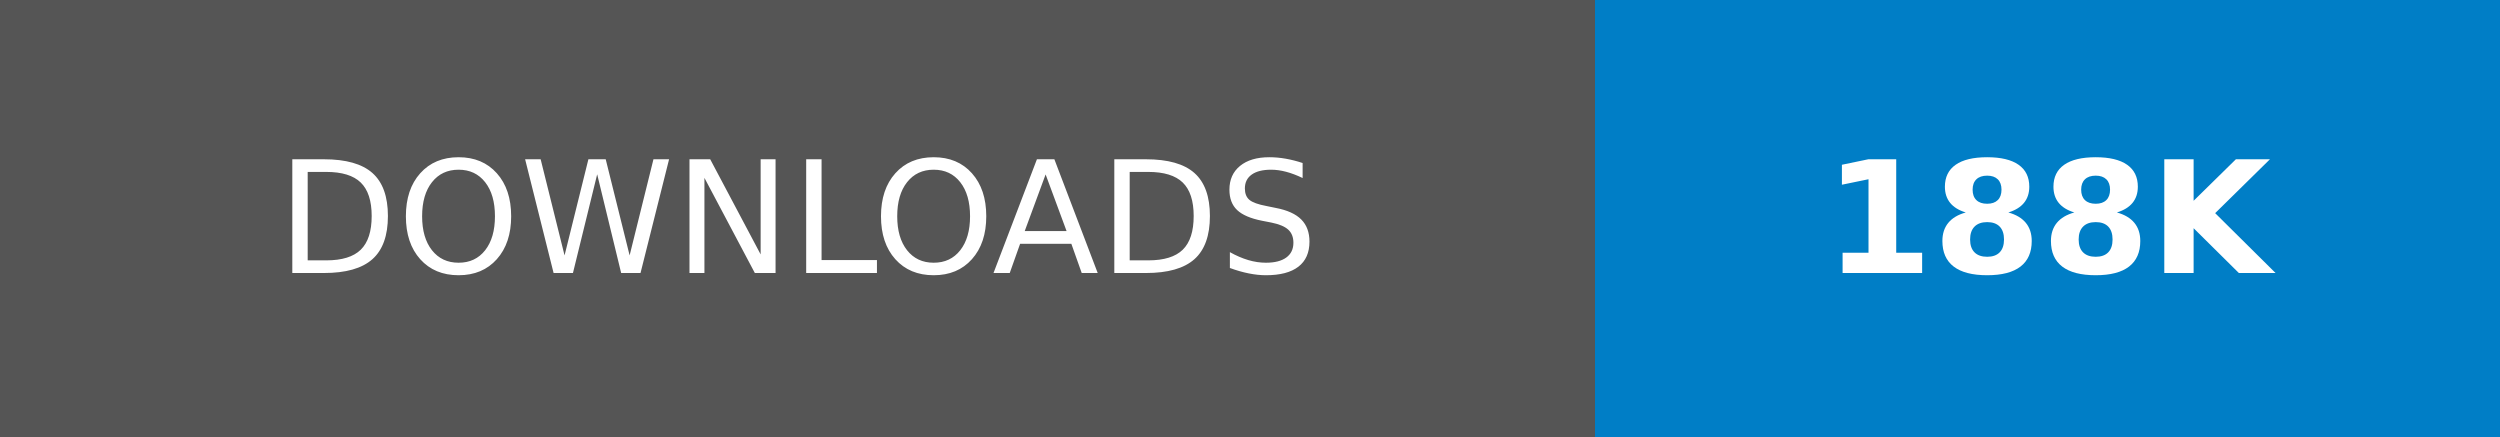
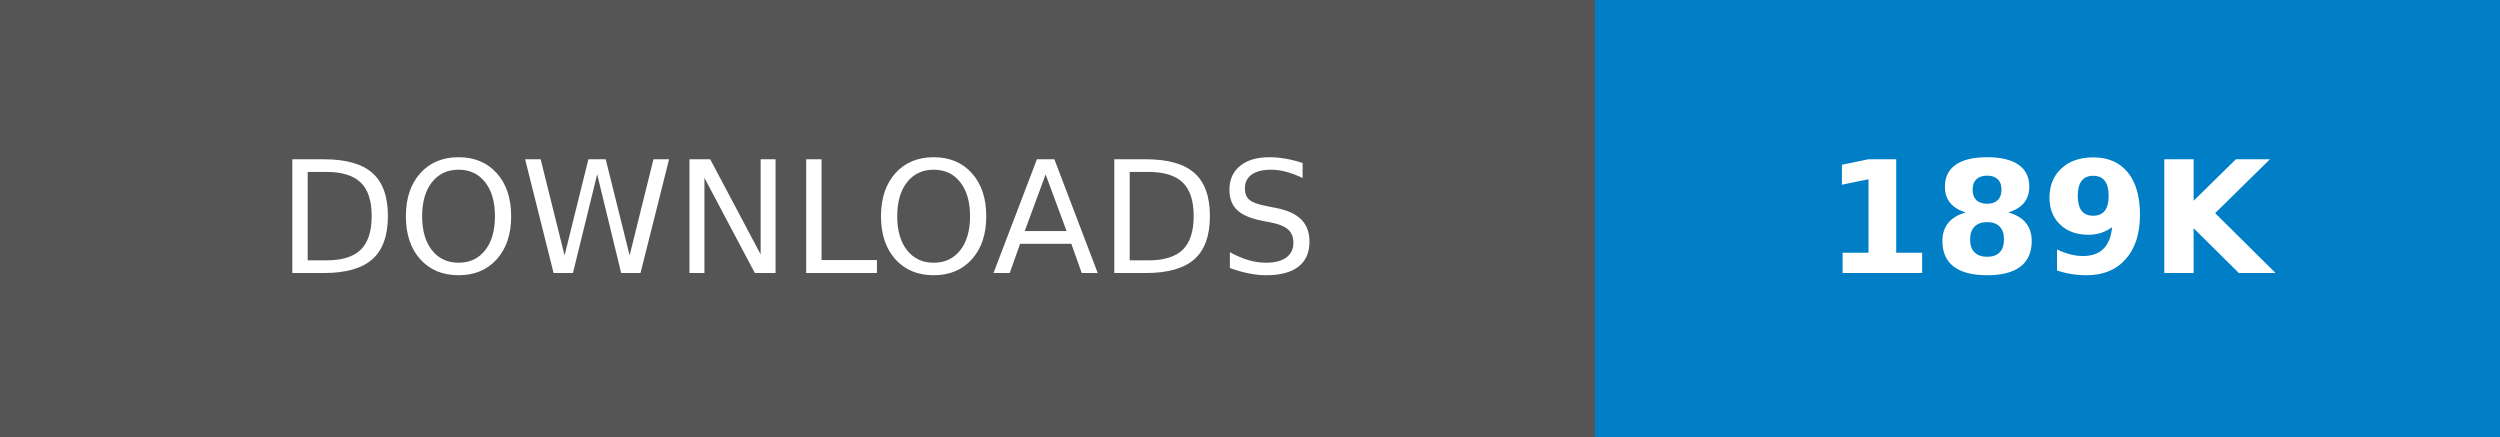
- <svg xmlns="http://www.w3.org/2000/svg" width="160.25" height="28" role="img" aria-label="DOWNLOADS: 188K">
+ <svg xmlns="http://www.w3.org/2000/svg" width="160.25" height="28" role="img" aria-label="DOWNLOADS: 189K">
  <g shape-rendering="crispEdges">
    <rect width="102.25" height="28" fill="#555" />
    <rect x="102.25" width="58" height="28" fill="#007ec6" />
  </g>
  <g fill="#fff" text-anchor="middle" font-family="Verdana,Geneva,DejaVu Sans,sans-serif" text-rendering="geometricPrecision" font-size="100">
    <text transform="scale(.1)" x="511.25" y="175" textLength="782.5" fill="#fff">DOWNLOADS</text>
-     <text transform="scale(.1)" x="1312.5" y="175" textLength="340" fill="#fff" font-weight="bold">188K</text>
+     <text transform="scale(.1)" x="1312.5" y="175" textLength="340" fill="#fff" font-weight="bold">189K</text>
  </g>
</svg>
